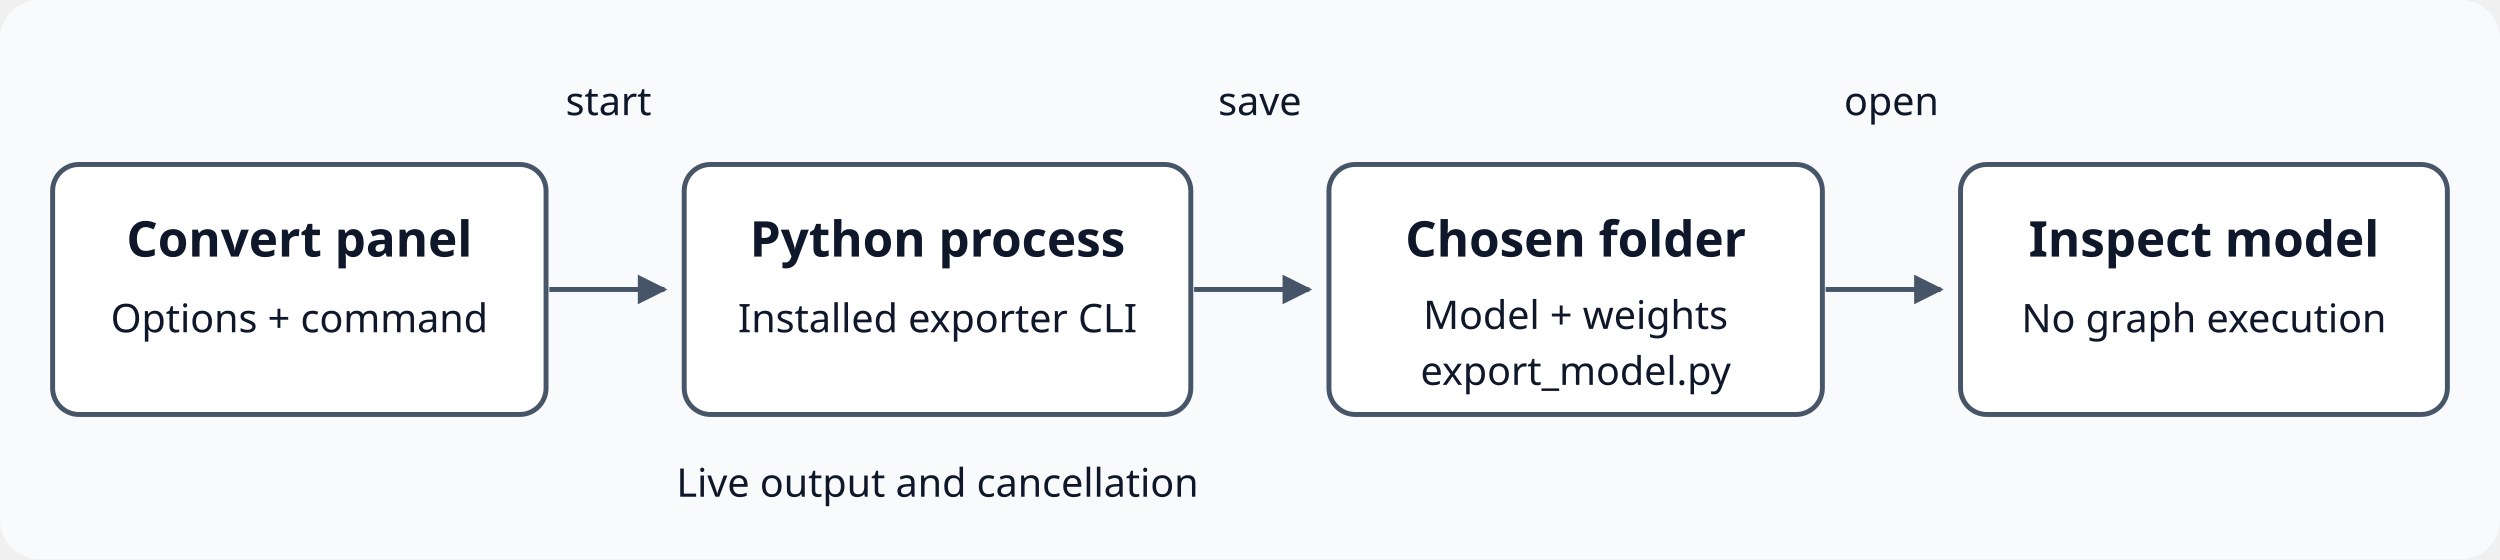
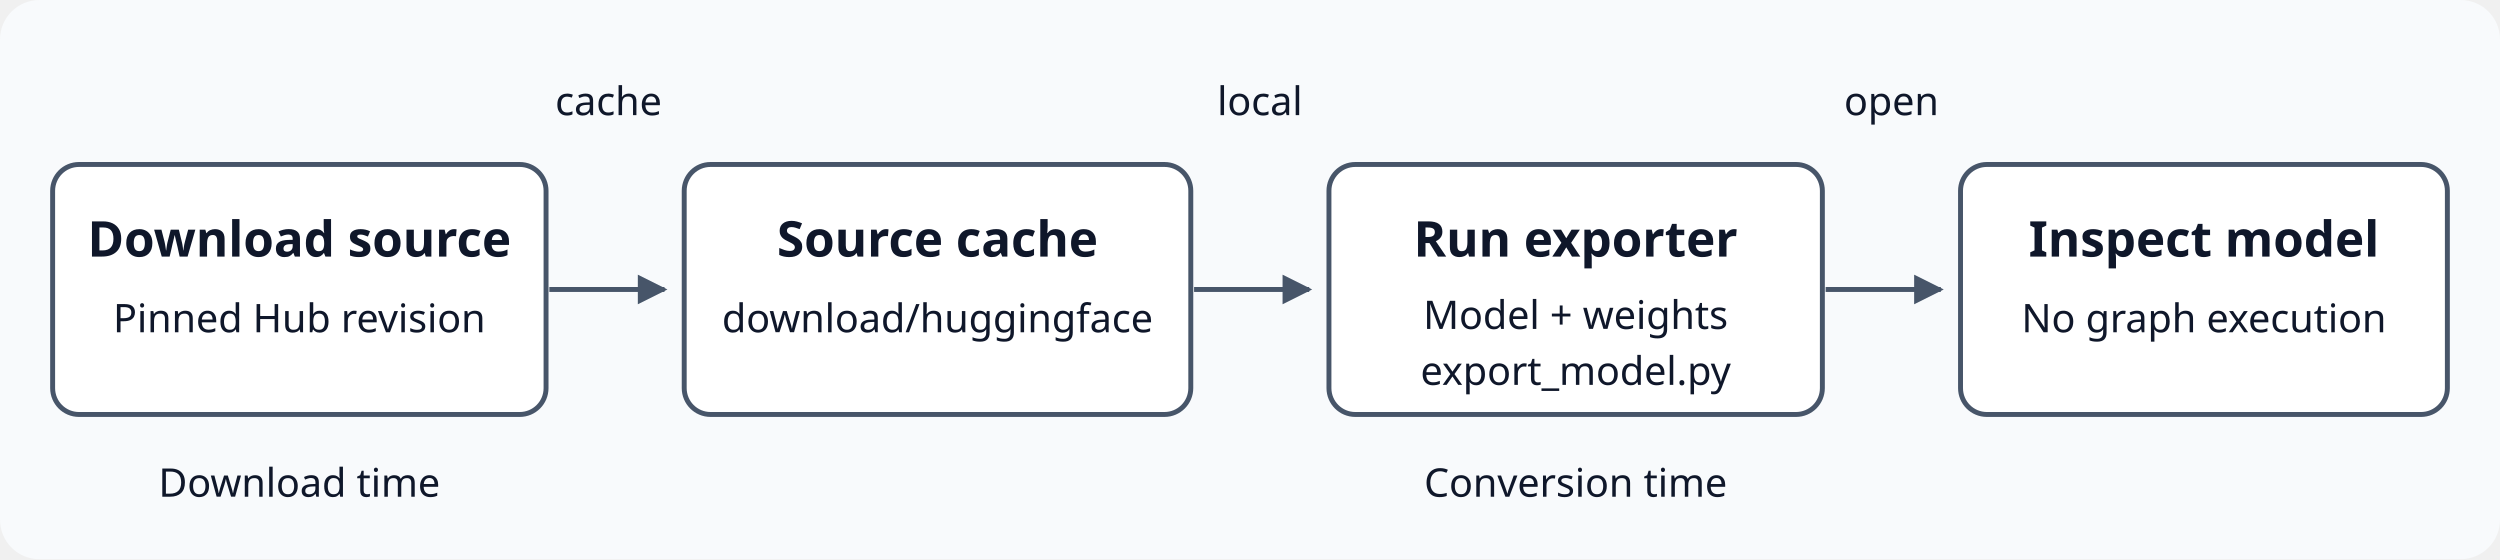
<svg xmlns="http://www.w3.org/2000/svg" viewBox="0 0 760 170" role="img" aria-labelledby="title description">
  <defs>
    <marker id="arrow" viewBox="0 0 10 10" refX="9" refY="5" markerWidth="6" markerHeight="6" orient="auto-start-reverse">
      <path d="M 0 0 L 10 5 L 0 10 z" fill="#475569" />
    </marker>
  </defs>
  <rect width="760" height="170" rx="12" fill="#f8fafc" />
  <g fill="#ffffff" stroke="#475569" stroke-width="1.5">
    <rect x="16" y="50" width="150" height="76" rx="8" />
    <rect x="208" y="50" width="154" height="76" rx="8" />
    <rect x="404" y="50" width="150" height="76" rx="8" />
    <rect x="596" y="50" width="148" height="76" rx="8" />
  </g>
  <g stroke="#475569" stroke-width="1.5" marker-end="url(#arrow)">
    <path d="M 167 88 H 202" />
    <path d="M 363 88 H 398" />
    <path d="M 555 88 H 590" />
  </g>
  <g font-family="sans-serif" text-anchor="middle" fill="#0f172a">
    <g font-size="15" font-weight="bold">
-       <text x="91" y="78">Convert panel</text>
-       <text x="285" y="78">Python process</text>
-       <text x="479" y="78">Chosen folder</text>
+       <text x="91" y="78">Download source</text>
+       <text x="285" y="78">Source cache</text>
+       <text x="479" y="78">Run exporter</text>
      <text x="670" y="78">Inspect model</text>
    </g>
    <g font-size="12">
-       <text x="91" y="101">Options + command</text>
-       <text x="285" y="101">Installed exporter CLI</text>
+       <text x="91" y="101">Pinned Hub revision</text>
+       <text x="285" y="101">download/huggingface</text>
      <text x="479" y="100">Model + weights</text>
      <text x="479" y="117">export_model.py</text>
      <text x="670" y="101">No graph execution</text>
-       <text x="185" y="35">start</text>
-       <text x="383" y="35">save</text>
+       <text x="185" y="35">cache</text>
+       <text x="383" y="35">local</text>
      <text x="575" y="35">open</text>
-       <text x="285" y="151">Live output and cancellation</text>
+       <text x="91" y="151">Download time</text>
+       <text x="479" y="151">Conversion time</text>
    </g>
  </g>
</svg>
